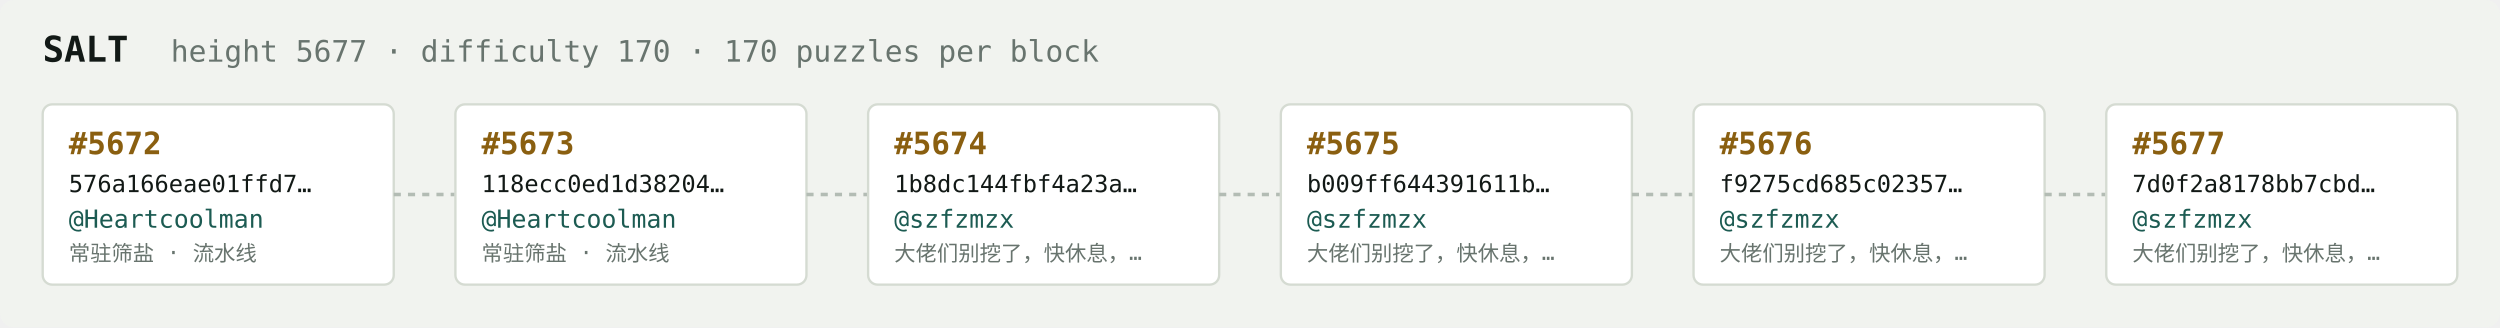
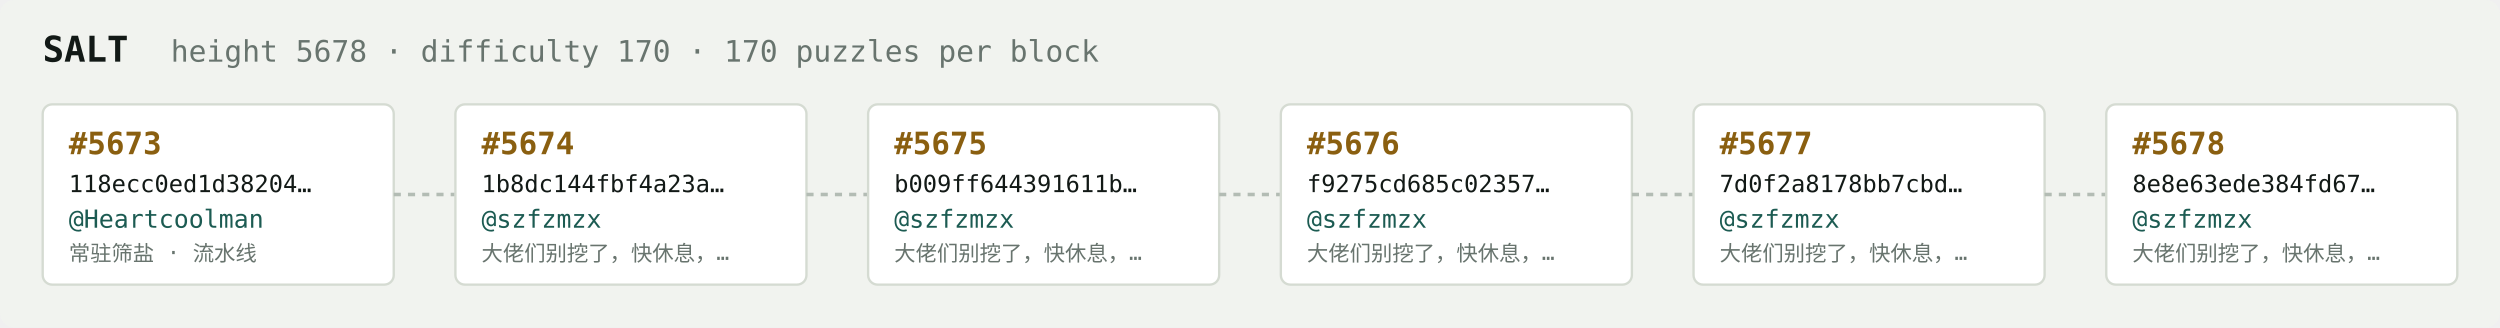
<svg xmlns="http://www.w3.org/2000/svg" width="1054" height="138" viewBox="0 0 1054 138" font-family="ui-monospace,SFMono-Regular,Menlo,monospace">
  <rect fill="#f1f3ef" width="1054" height="138" rx="6" />
  <text x="18" y="26" fill="#121916" font-size="15" font-weight="700">SALT</text>
-   <text x="72" y="26" fill="#68746e" font-size="12.5">height 5677 · difficulty 170 · 170 puzzles per block</text>
+   <text x="72" y="26" fill="#68746e" font-size="12.5">height 5678 · difficulty 170 · 170 puzzles per block</text>
  <rect x="18" y="44" width="148" height="76" rx="4" fill="#ffffff" stroke="#d5dbd2" stroke-width="1" />
-   <text x="29" y="65" fill="#8a5f10" font-size="13" font-weight="700">#5672</text>
-   <text x="29" y="81" fill="#121916" font-size="10">576a166eae01ffd7…</text>
+   <text x="29" y="65" fill="#8a5f10" font-size="13" font-weight="700">#5673</text>
+   <text x="29" y="81" fill="#121916" font-size="10">118ecc0ed1d38204…</text>
  <text x="29" y="96" fill="#1c5b52" font-size="10.5">@Heartcoolman</text>
  <text x="29" y="110" fill="#68746e" font-size="9">常驻筛盐 · 流水线</text>
  <line x1="166" y1="82.0" x2="192" y2="82.0" stroke="#b3bcb4" stroke-width="1.5" stroke-dasharray="3 3" />
  <rect x="192" y="44" width="148" height="76" rx="4" fill="#ffffff" stroke="#d5dbd2" stroke-width="1" />
-   <text x="203" y="65" fill="#8a5f10" font-size="13" font-weight="700">#5673</text>
-   <text x="203" y="81" fill="#121916" font-size="10">118ecc0ed1d38204…</text>
-   <text x="203" y="96" fill="#1c5b52" font-size="10.5">@Heartcoolman</text>
-   <text x="203" y="110" fill="#68746e" font-size="9">常驻筛盐 · 流水线</text>
+   <text x="203" y="65" fill="#8a5f10" font-size="13" font-weight="700">#5674</text>
+   <text x="203" y="81" fill="#121916" font-size="10">1b8dc144fbf4a23a…</text>
+   <text x="203" y="96" fill="#1c5b52" font-size="10.5">@szfzmzx</text>
+   <text x="203" y="110" fill="#68746e" font-size="9">大佬们别挖了，快休息，…</text>
  <line x1="340" y1="82.0" x2="366" y2="82.0" stroke="#b3bcb4" stroke-width="1.5" stroke-dasharray="3 3" />
  <rect x="366" y="44" width="148" height="76" rx="4" fill="#ffffff" stroke="#d5dbd2" stroke-width="1" />
-   <text x="377" y="65" fill="#8a5f10" font-size="13" font-weight="700">#5674</text>
-   <text x="377" y="81" fill="#121916" font-size="10">1b8dc144fbf4a23a…</text>
+   <text x="377" y="65" fill="#8a5f10" font-size="13" font-weight="700">#5675</text>
+   <text x="377" y="81" fill="#121916" font-size="10">b009ff644391611b…</text>
  <text x="377" y="96" fill="#1c5b52" font-size="10.5">@szfzmzx</text>
  <text x="377" y="110" fill="#68746e" font-size="9">大佬们别挖了，快休息，…</text>
  <line x1="514" y1="82.0" x2="540" y2="82.0" stroke="#b3bcb4" stroke-width="1.5" stroke-dasharray="3 3" />
  <rect x="540" y="44" width="148" height="76" rx="4" fill="#ffffff" stroke="#d5dbd2" stroke-width="1" />
-   <text x="551" y="65" fill="#8a5f10" font-size="13" font-weight="700">#5675</text>
-   <text x="551" y="81" fill="#121916" font-size="10">b009ff644391611b…</text>
+   <text x="551" y="65" fill="#8a5f10" font-size="13" font-weight="700">#5676</text>
+   <text x="551" y="81" fill="#121916" font-size="10">f9275cd685c02357…</text>
  <text x="551" y="96" fill="#1c5b52" font-size="10.5">@szfzmzx</text>
  <text x="551" y="110" fill="#68746e" font-size="9">大佬们别挖了，快休息，…</text>
  <line x1="688" y1="82.0" x2="714" y2="82.0" stroke="#b3bcb4" stroke-width="1.5" stroke-dasharray="3 3" />
  <rect x="714" y="44" width="148" height="76" rx="4" fill="#ffffff" stroke="#d5dbd2" stroke-width="1" />
-   <text x="725" y="65" fill="#8a5f10" font-size="13" font-weight="700">#5676</text>
-   <text x="725" y="81" fill="#121916" font-size="10">f9275cd685c02357…</text>
+   <text x="725" y="65" fill="#8a5f10" font-size="13" font-weight="700">#5677</text>
+   <text x="725" y="81" fill="#121916" font-size="10">7d0f2a8178bb7cbd…</text>
  <text x="725" y="96" fill="#1c5b52" font-size="10.5">@szfzmzx</text>
  <text x="725" y="110" fill="#68746e" font-size="9">大佬们别挖了，快休息，…</text>
  <line x1="862" y1="82.0" x2="888" y2="82.0" stroke="#b3bcb4" stroke-width="1.5" stroke-dasharray="3 3" />
  <rect x="888" y="44" width="148" height="76" rx="4" fill="#ffffff" stroke="#d5dbd2" stroke-width="1" />
-   <text x="899" y="65" fill="#8a5f10" font-size="13" font-weight="700">#5677</text>
-   <text x="899" y="81" fill="#121916" font-size="10">7d0f2a8178bb7cbd…</text>
+   <text x="899" y="65" fill="#8a5f10" font-size="13" font-weight="700">#5678</text>
+   <text x="899" y="81" fill="#121916" font-size="10">8e8e63ede384fd67…</text>
  <text x="899" y="96" fill="#1c5b52" font-size="10.5">@szfzmzx</text>
  <text x="899" y="110" fill="#68746e" font-size="9">大佬们别挖了，快休息，…</text>
</svg>
